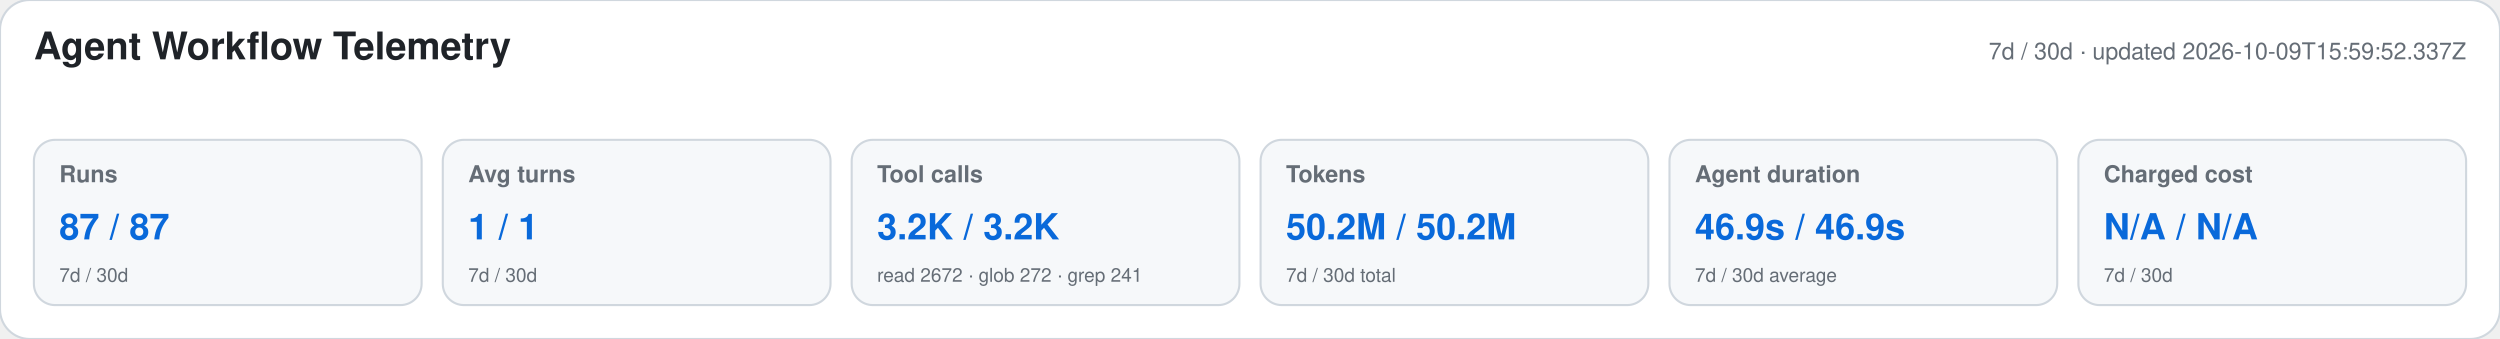
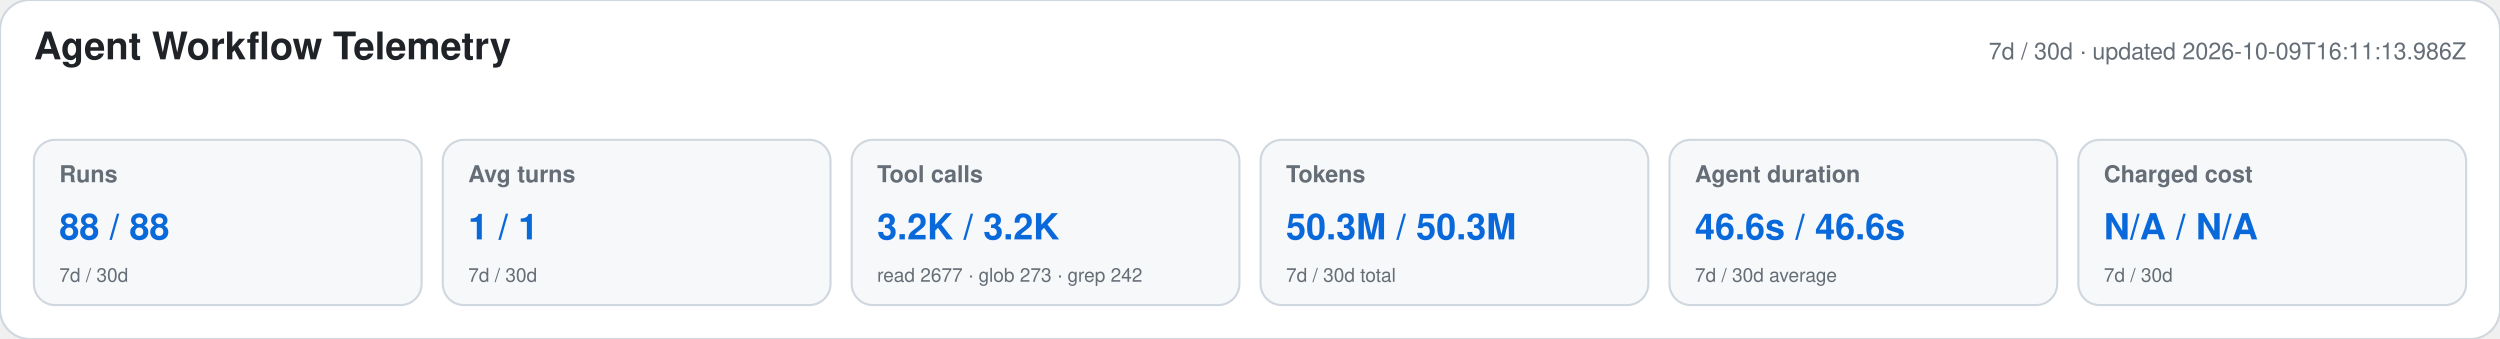
<svg xmlns="http://www.w3.org/2000/svg" width="1180" height="160" viewBox="0 0 1180 160" role="img" aria-labelledby="title desc">
  <style>text{font-family:-apple-system,BlinkMacSystemFont,"Segoe UI",Helvetica,Arial,sans-serif}.heading{font-size:18px;font-weight:650;fill:#1f2328}.meta,.label,.secondary{fill:#656d76}.meta,.label{font-size:11px}.label{font-weight:600}.primary{font-size:17px;font-weight:700;fill:#0969da}.secondary{font-size:9px}</style>
  <rect width="1180" height="160" rx="14" fill="#ffffff" stroke="#d0d7de" />
  <text x="16" y="28" class="heading">Agent Workflow Telemetry</text>
-   <text x="1164" y="28" text-anchor="end" class="meta">7d / 30d · updated 2026-10-09T15:59:52.337Z</text>
+   <text x="1164" y="28" text-anchor="end" class="meta">7d / 30d · updated 2026-10-09T16:11:13.986Z</text>
  <g>
    <rect x="16" y="66" width="183" height="78" rx="10" fill="#f6f8fa" stroke="#d0d7de" />
    <text x="28" y="86" class="label">Runs</text>
-     <text x="28" y="113" class="primary">87 / 87</text>
+     <text x="28" y="113" class="primary">88 / 88</text>
    <text x="28" y="133" class="secondary">7d / 30d</text>
  </g>
  <g>
    <rect x="209" y="66" width="183" height="78" rx="10" fill="#f6f8fa" stroke="#d0d7de" />
    <text x="221" y="86" class="label">Avg turns</text>
    <text x="221" y="113" class="primary">1 / 1</text>
    <text x="221" y="133" class="secondary">7d / 30d</text>
  </g>
  <g>
    <rect x="402" y="66" width="183" height="78" rx="10" fill="#f6f8fa" stroke="#d0d7de" />
    <text x="414" y="86" class="label">Tool calls</text>
    <text x="414" y="113" class="primary">3.2K / 3.2K</text>
-     <text x="414" y="133" class="secondary">read 2672 · glob 272 · grep 241</text>
+     <text x="414" y="133" class="secondary">read 2677 · glob 273 · grep 242</text>
  </g>
  <g>
    <rect x="595" y="66" width="183" height="78" rx="10" fill="#f6f8fa" stroke="#d0d7de" />
    <text x="607" y="86" class="label">Tokens</text>
-     <text x="607" y="113" class="primary">50.2M / 50.2M</text>
+     <text x="607" y="113" class="primary">50.3M / 50.3M</text>
    <text x="607" y="133" class="secondary">7d / 30d total</text>
  </g>
  <g>
    <rect x="788" y="66" width="183" height="78" rx="10" fill="#f6f8fa" stroke="#d0d7de" />
    <text x="800" y="86" class="label">Agent duration</text>
-     <text x="800" y="113" class="primary">46.9s / 46.9s</text>
+     <text x="800" y="113" class="primary">46.6s / 46.6s</text>
    <text x="800" y="133" class="secondary">7d / 30d average</text>
  </g>
  <g>
    <rect x="981" y="66" width="183" height="78" rx="10" fill="#f6f8fa" stroke="#d0d7de" />
    <text x="993" y="86" class="label">Charged cost</text>
    <text x="993" y="113" class="primary">N/A / N/A</text>
    <text x="993" y="133" class="secondary">7d / 30d</text>
  </g>
</svg>
